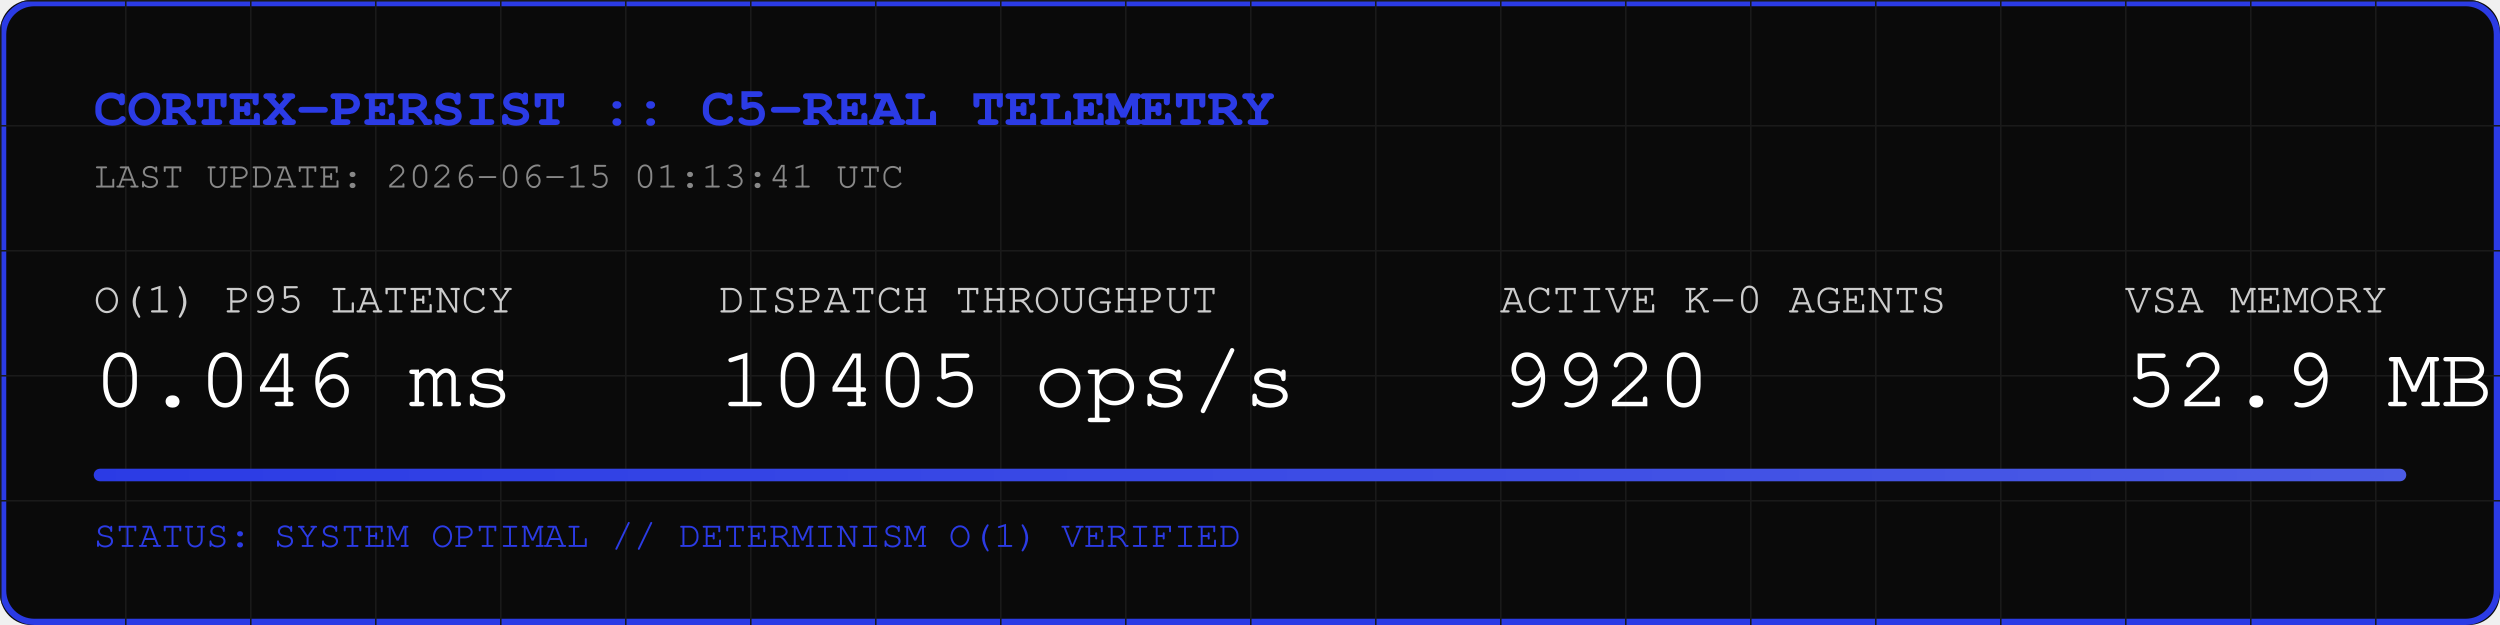
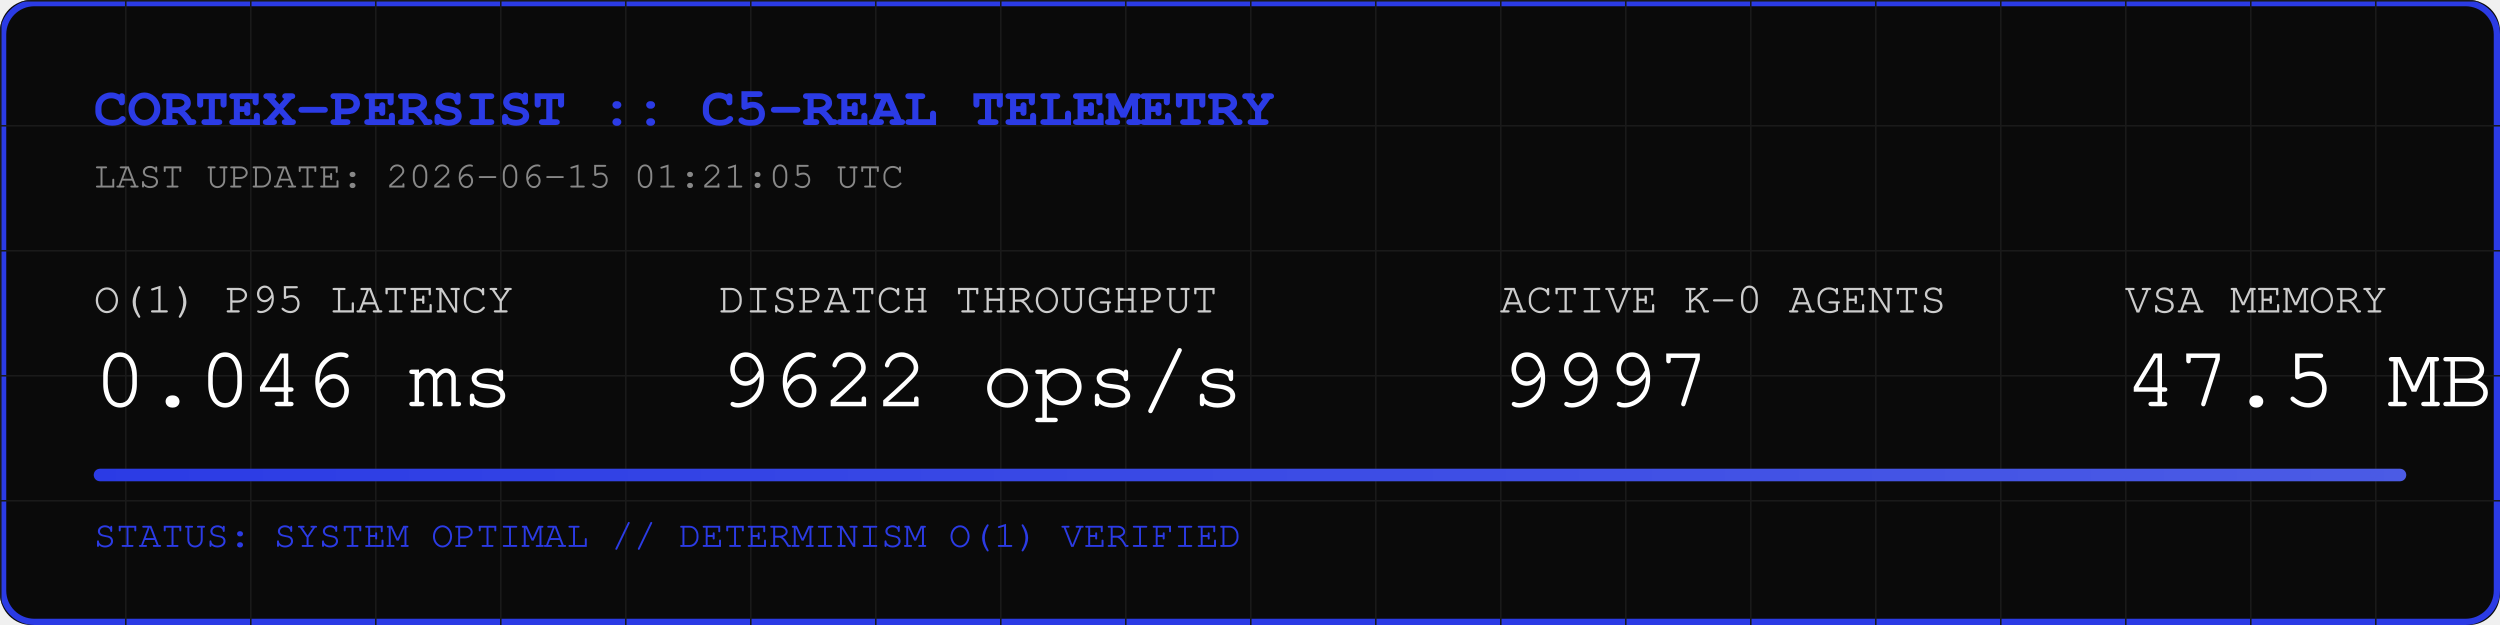
<svg xmlns="http://www.w3.org/2000/svg" width="800" height="200" viewBox="0 0 800 200">
  <rect width="800" height="200" fill="#0A0A0A" rx="10" />
  <rect width="798" height="198" x="1" y="1" fill="none" stroke="#2B3BE5" stroke-width="2" rx="10" />
  <defs>
    <pattern id="grid" width="40" height="40" patternUnits="userSpaceOnUse">
      <path d="M 40 0 L 0 0 0 40" fill="none" stroke="#1A1A1A" stroke-width="1" />
    </pattern>
    <linearGradient id="neon" x1="0%" y1="0%" x2="100%" y2="0%">
      <stop offset="0%" stop-color="#2B3BE5" />
      <stop offset="100%" stop-color="#4B5BE5" />
    </linearGradient>
  </defs>
  <rect width="800" height="200" fill="url(#grid)" rx="10" />
  <text x="30" y="40" font-family="Courier, monospace" font-size="18" fill="#2B3BE5" font-weight="bold">CORTEX-PERSIST :: C5-REAL TELEMETRY</text>
-   <text x="30" y="60" font-family="Courier, monospace" font-size="12" fill="#888888">LAST UPDATE: 2026-06-15 01:13:41 UTC</text>
+   <text x="30" y="60" font-family="Courier, monospace" font-size="12" fill="#888888">LAST UPDATE: 2026-06-15 01:21:05 UTC</text>
  <g transform="translate(30, 100)">
    <text x="0" y="0" font-family="Courier, monospace" font-size="14" fill="#CCCCCC">O(1) P95 LATENCY</text>
    <text x="0" y="30" font-family="Courier, monospace" font-size="28" fill="#FFFFFF">0.046 ms</text>
    <text x="200" y="0" font-family="Courier, monospace" font-size="14" fill="#CCCCCC">DISPATCH THROUGHPUT</text>
-     <text x="200" y="30" font-family="Courier, monospace" font-size="28" fill="#FFFFFF">10405 ops/s</text>
+     <text x="200" y="30" font-family="Courier, monospace" font-size="28" fill="#FFFFFF">9622 ops/s</text>
    <text x="450" y="0" font-family="Courier, monospace" font-size="14" fill="#CCCCCC">ACTIVE K-0 AGENTS</text>
-     <text x="450" y="30" font-family="Courier, monospace" font-size="28" fill="#FFFFFF">9920</text>
+     <text x="450" y="30" font-family="Courier, monospace" font-size="28" fill="#FFFFFF">9997</text>
    <text x="650" y="0" font-family="Courier, monospace" font-size="14" fill="#CCCCCC">VSA MEMORY</text>
-     <text x="650" y="30" font-family="Courier, monospace" font-size="28" fill="#FFFFFF">52.9 MB</text>
+     <text x="650" y="30" font-family="Courier, monospace" font-size="28" fill="#FFFFFF">47.5 MB</text>
  </g>
  <rect x="30" y="150" width="740" height="4" fill="#1A1A1A" rx="2" />
  <rect x="30" y="150" width="740" height="4" fill="url(#neon)" rx="2" />
  <text x="30" y="175" font-family="Courier, monospace" font-size="12" fill="#2B3BE5">STATUS: SYSTEM OPTIMAL // DETERMINISM O(1) VERIFIED</text>
</svg>
